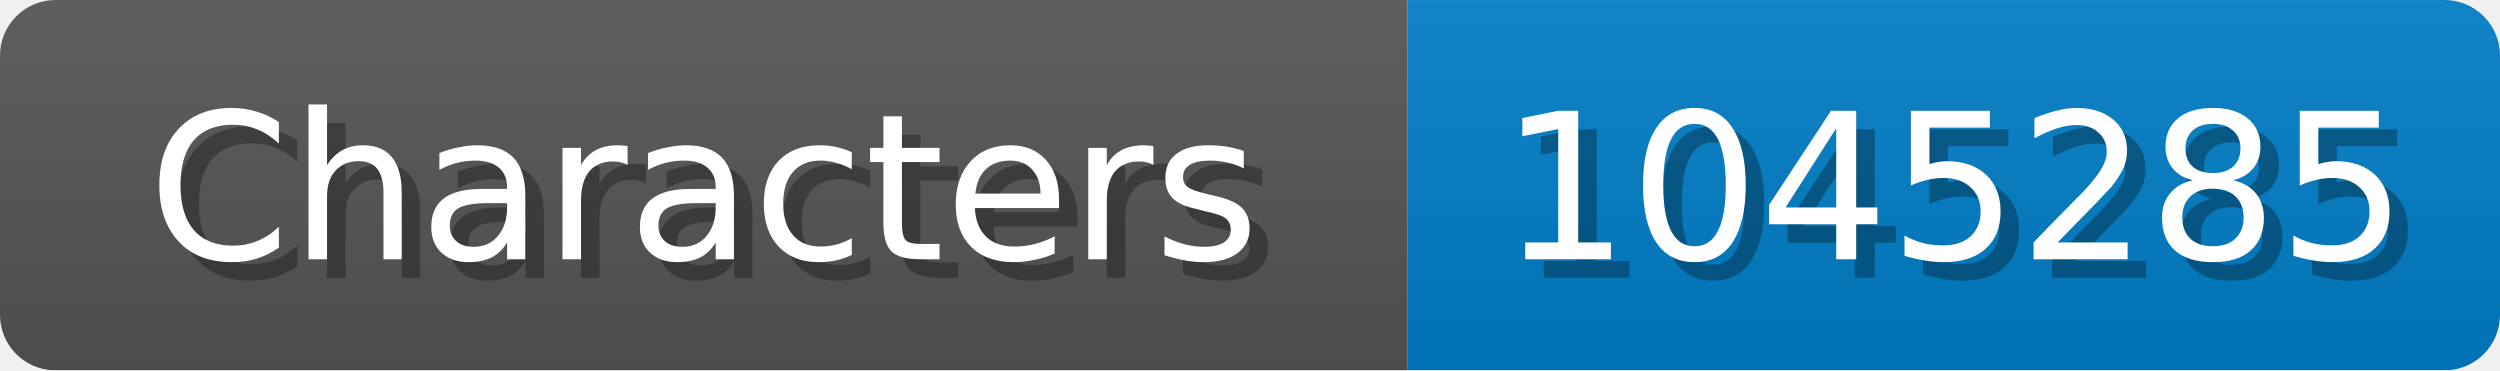
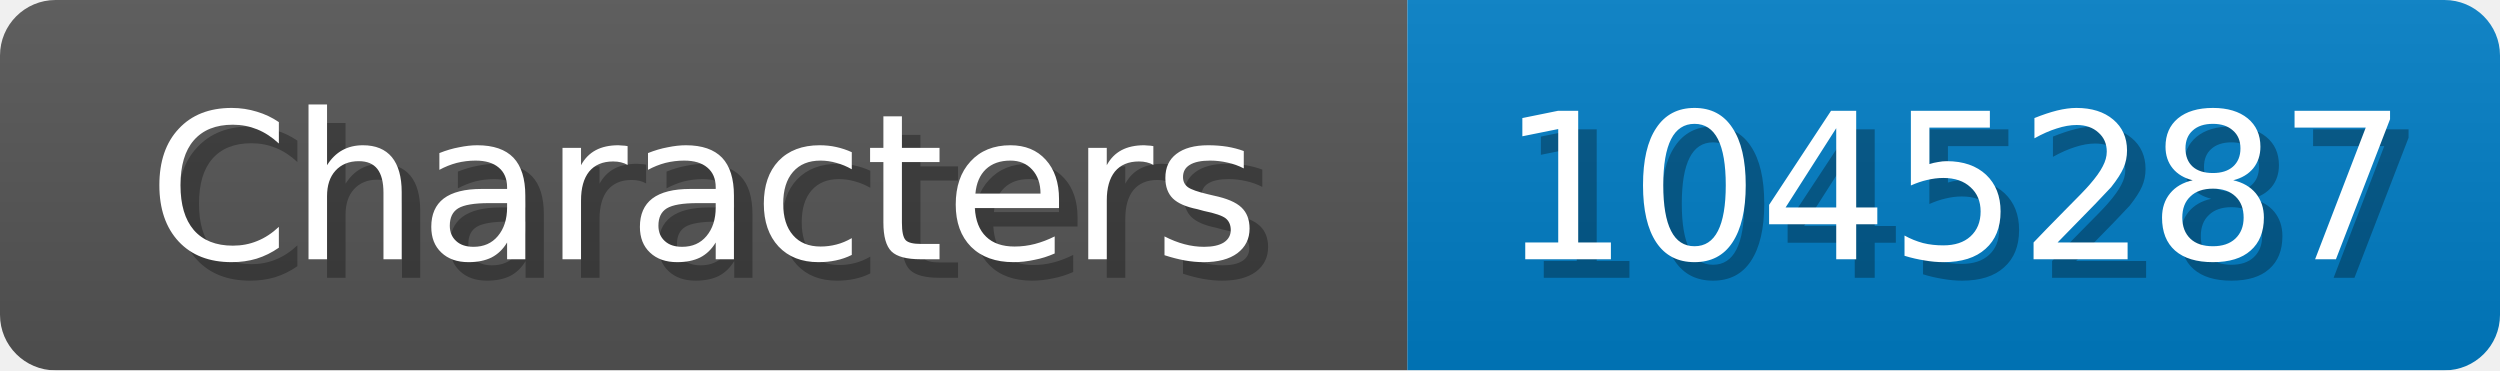
<svg xmlns="http://www.w3.org/2000/svg" width="135" height="20">
  <linearGradient id="b" x2="0" y2="100%">
    <stop offset="0" stop-color="#bbb" stop-opacity=".1" />
    <stop offset="1" stop-opacity=".1" />
  </linearGradient>
  <mask id="anybadge_1">
    <rect width="135" height="20" rx="3" fill="#fff" />
  </mask>
  <g mask="url(#anybadge_1)">
    <path fill="#555" d="M0 0h76v20H0z" />
    <path fill="#007ec6" d="M76 0h59v20H76z" />
    <path fill="url(#b)" d="M0 0h135v20H0z" />
  </g>
  <g fill="#fff" text-anchor="middle" font-family="DejaVu Sans,Verdana,Geneva,sans-serif" font-size="11">
    <text x="39.0" y="15" fill="#010101" fill-opacity=".3">Characters</text>
    <text x="38.0" y="14">Characters</text>
  </g>
  <g fill="#fff" text-anchor="middle" font-family="DejaVu Sans,Verdana,Geneva,sans-serif" font-size="11">
-     <text x="106.5" y="15" fill="#010101" fill-opacity=".3">1045285</text>
-     <text x="105.5" y="14">1045285</text>
+     <text x="106.5" y="15" fill="#010101" fill-opacity=".3">1045287</text>
+     <text x="105.5" y="14">1045287</text>
  </g>
</svg>
